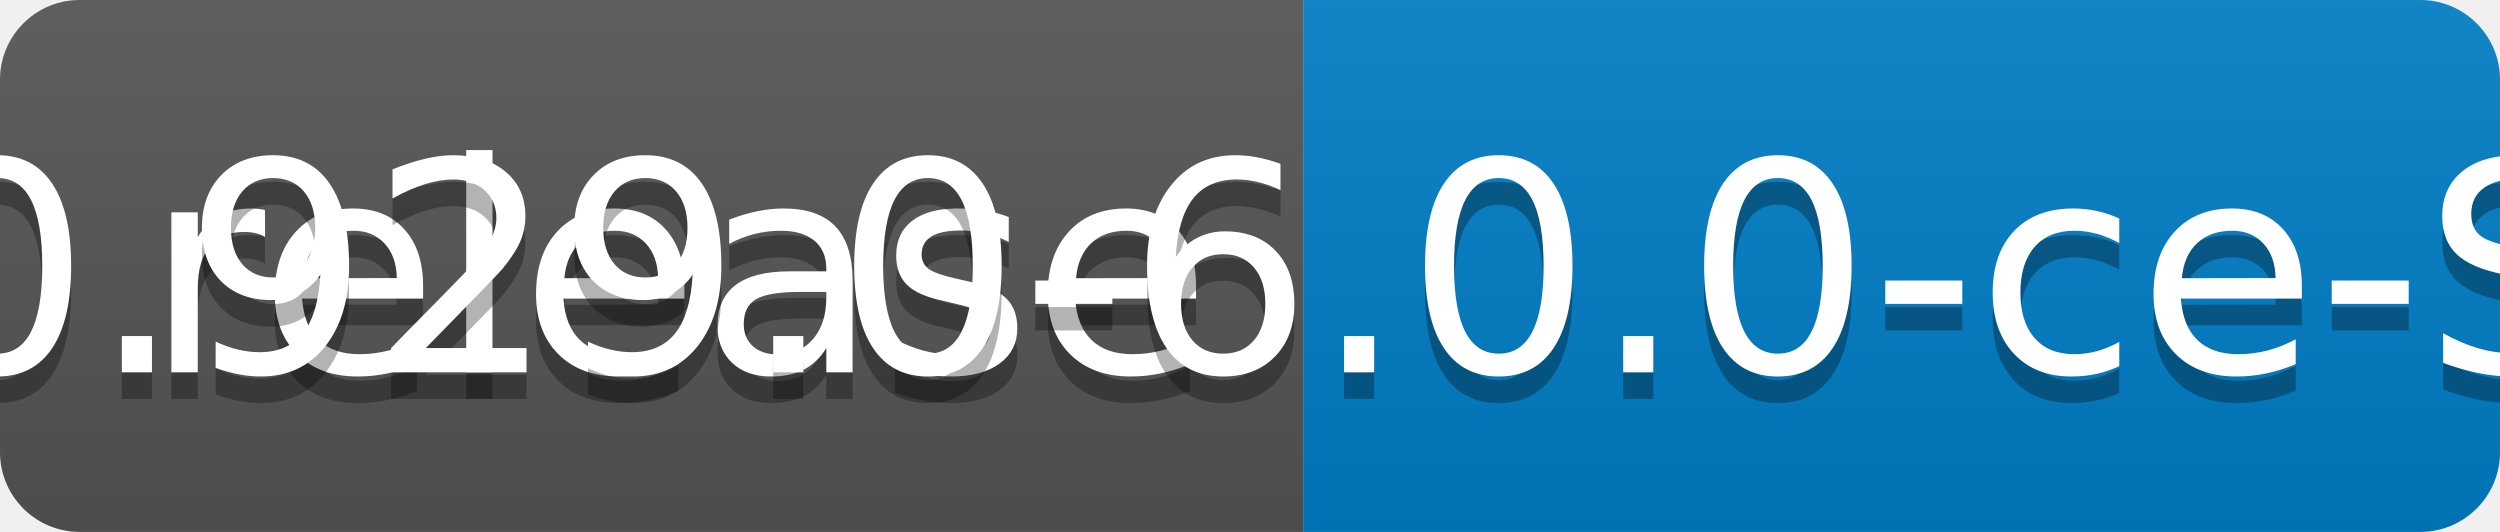
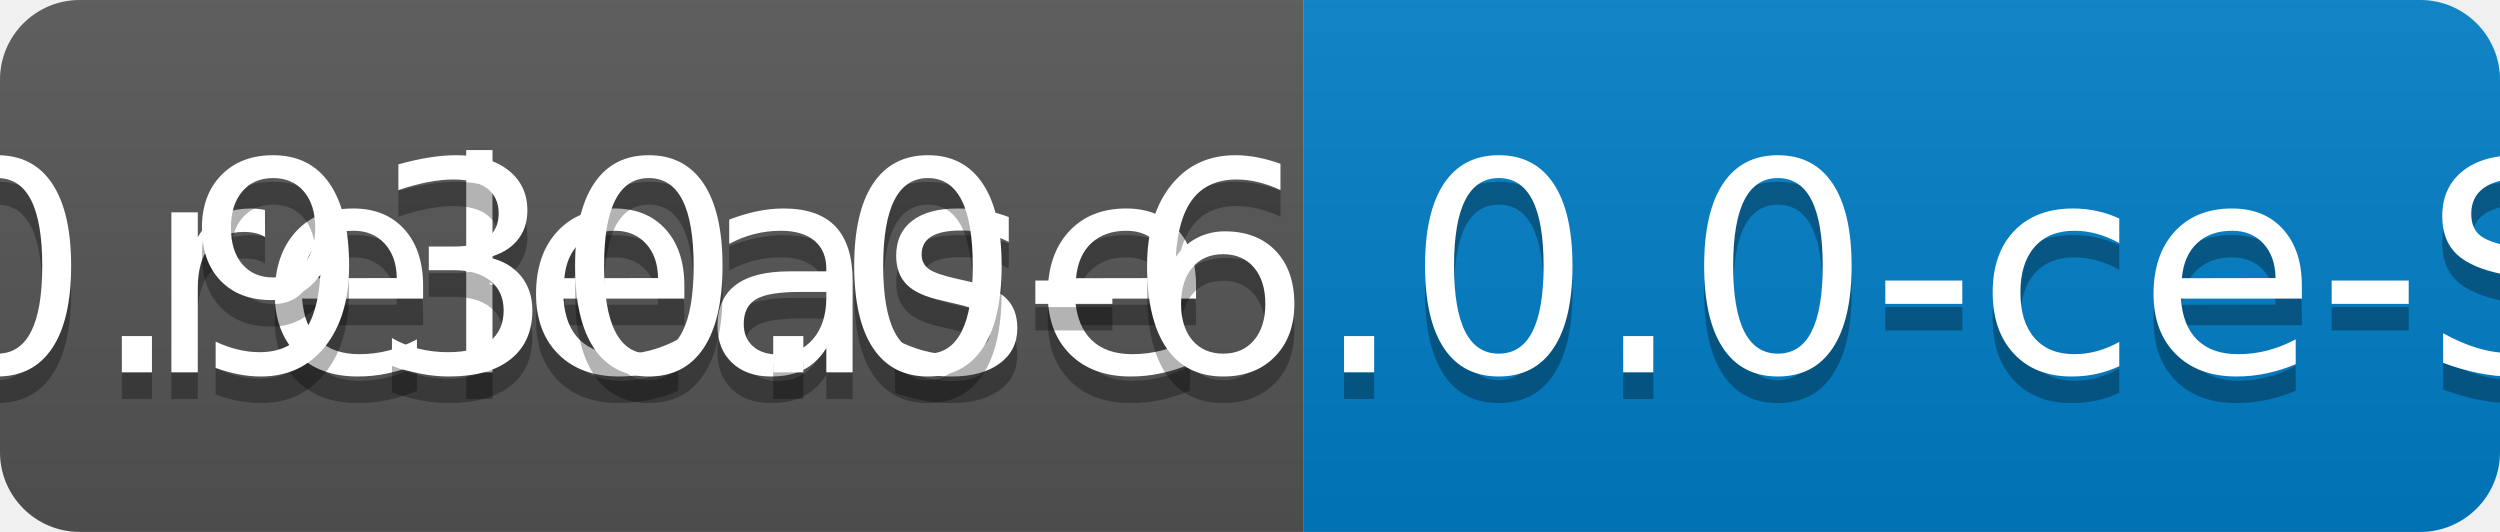
<svg xmlns="http://www.w3.org/2000/svg" width="94" height="20">
  <linearGradient id="b" x2="0" y2="100%">
    <stop offset="0" stop-color="#bbb" stop-opacity=".1" />
    <stop offset="1" stop-opacity=".1" />
  </linearGradient>
  <clipPath id="a">
    <rect width="94" height="20" rx="3" fill="#fff" />
  </clipPath>
  <g clip-path="url(#a)">
    <path fill="#555" d="M0 0h49v20H0z" />
    <path fill="#007ec6" d="M49 0h45v20H49z" />
    <path fill="url(#b)" d="M0 0h94v20H0z" />
  </g>
  <g fill="#fff" text-anchor="middle" font-family="DejaVu Sans,Verdana,Geneva,sans-serif" font-size="110">
    <text x="255" y="150" fill="#010101" fill-opacity=".3" transform="scale(.1)" textLength="390">release</text>
    <text x="255" y="140" transform="scale(.1)" textLength="390">release</text>
-     <text x="705" y="150" fill="#010101" fill-opacity=".3" transform="scale(.1)" textLength="350">v0.929.0-6.0.0-ce-SNAPSHOT</text>
-     <text x="705" y="140" transform="scale(.1)" textLength="350">v0.929.0-6.0.0-ce-SNAPSHOT</text>
+     <text x="705" y="150" fill="#010101" fill-opacity=".3" transform="scale(.1)" textLength="350">v0.930.0-6.0.0-ce-SNAPSHOT</text>
+     <text x="705" y="140" transform="scale(.1)" textLength="350">v0.930.0-6.0.0-ce-SNAPSHOT</text>
  </g>
</svg>
